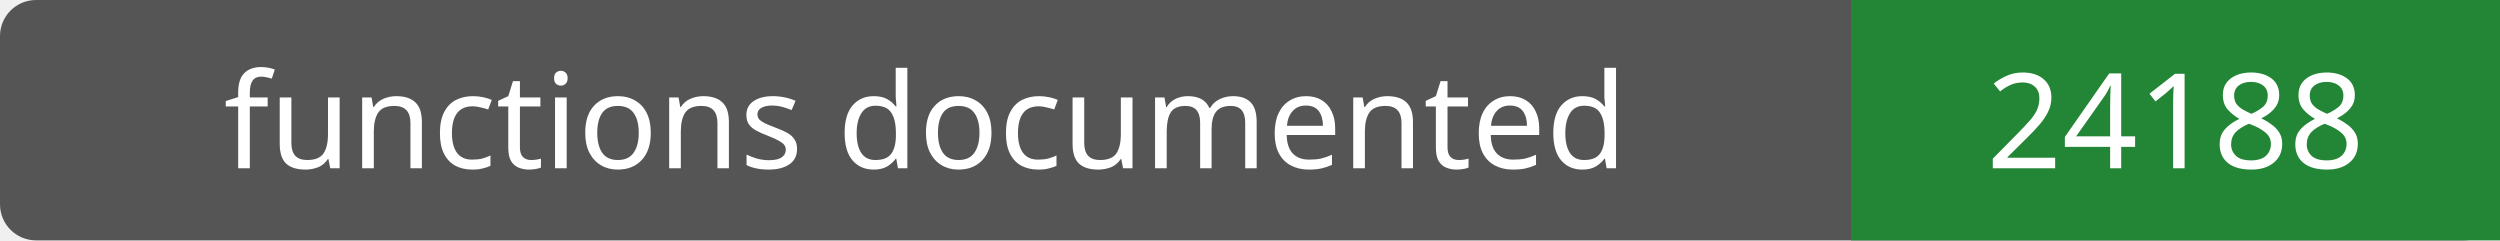
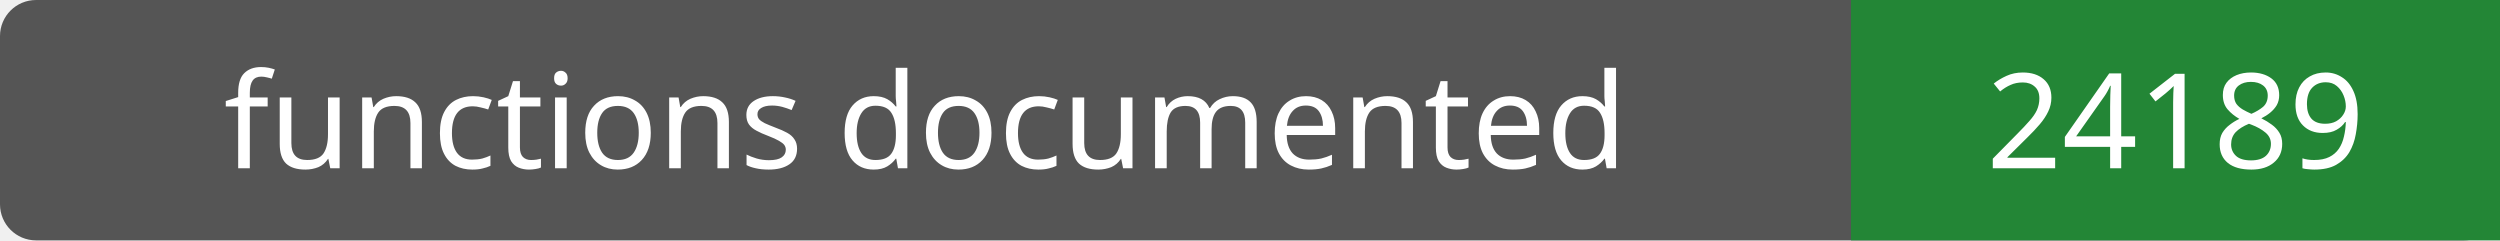
- <svg xmlns="http://www.w3.org/2000/svg" width="208" height="20" role="img" aria-label="functions documented: 24188">
+ <svg xmlns="http://www.w3.org/2000/svg" width="208" height="20" role="img" aria-label="functions documented: 24189">
  <rect width="208" height="20" rx="3" fill="#555" />
  <path fill="#238636" d="M154 0h54v20H154z" />
  <g fill="#fff" text-anchor="middle" font-family="Verdana,sans-serif" font-size="11">
    <text x="77.0" y="14">functions documented</text>
-     <text x="181.0" y="14">24188</text>
+     <text x="181.0" y="14">24189</text>
  </g>
</svg>
